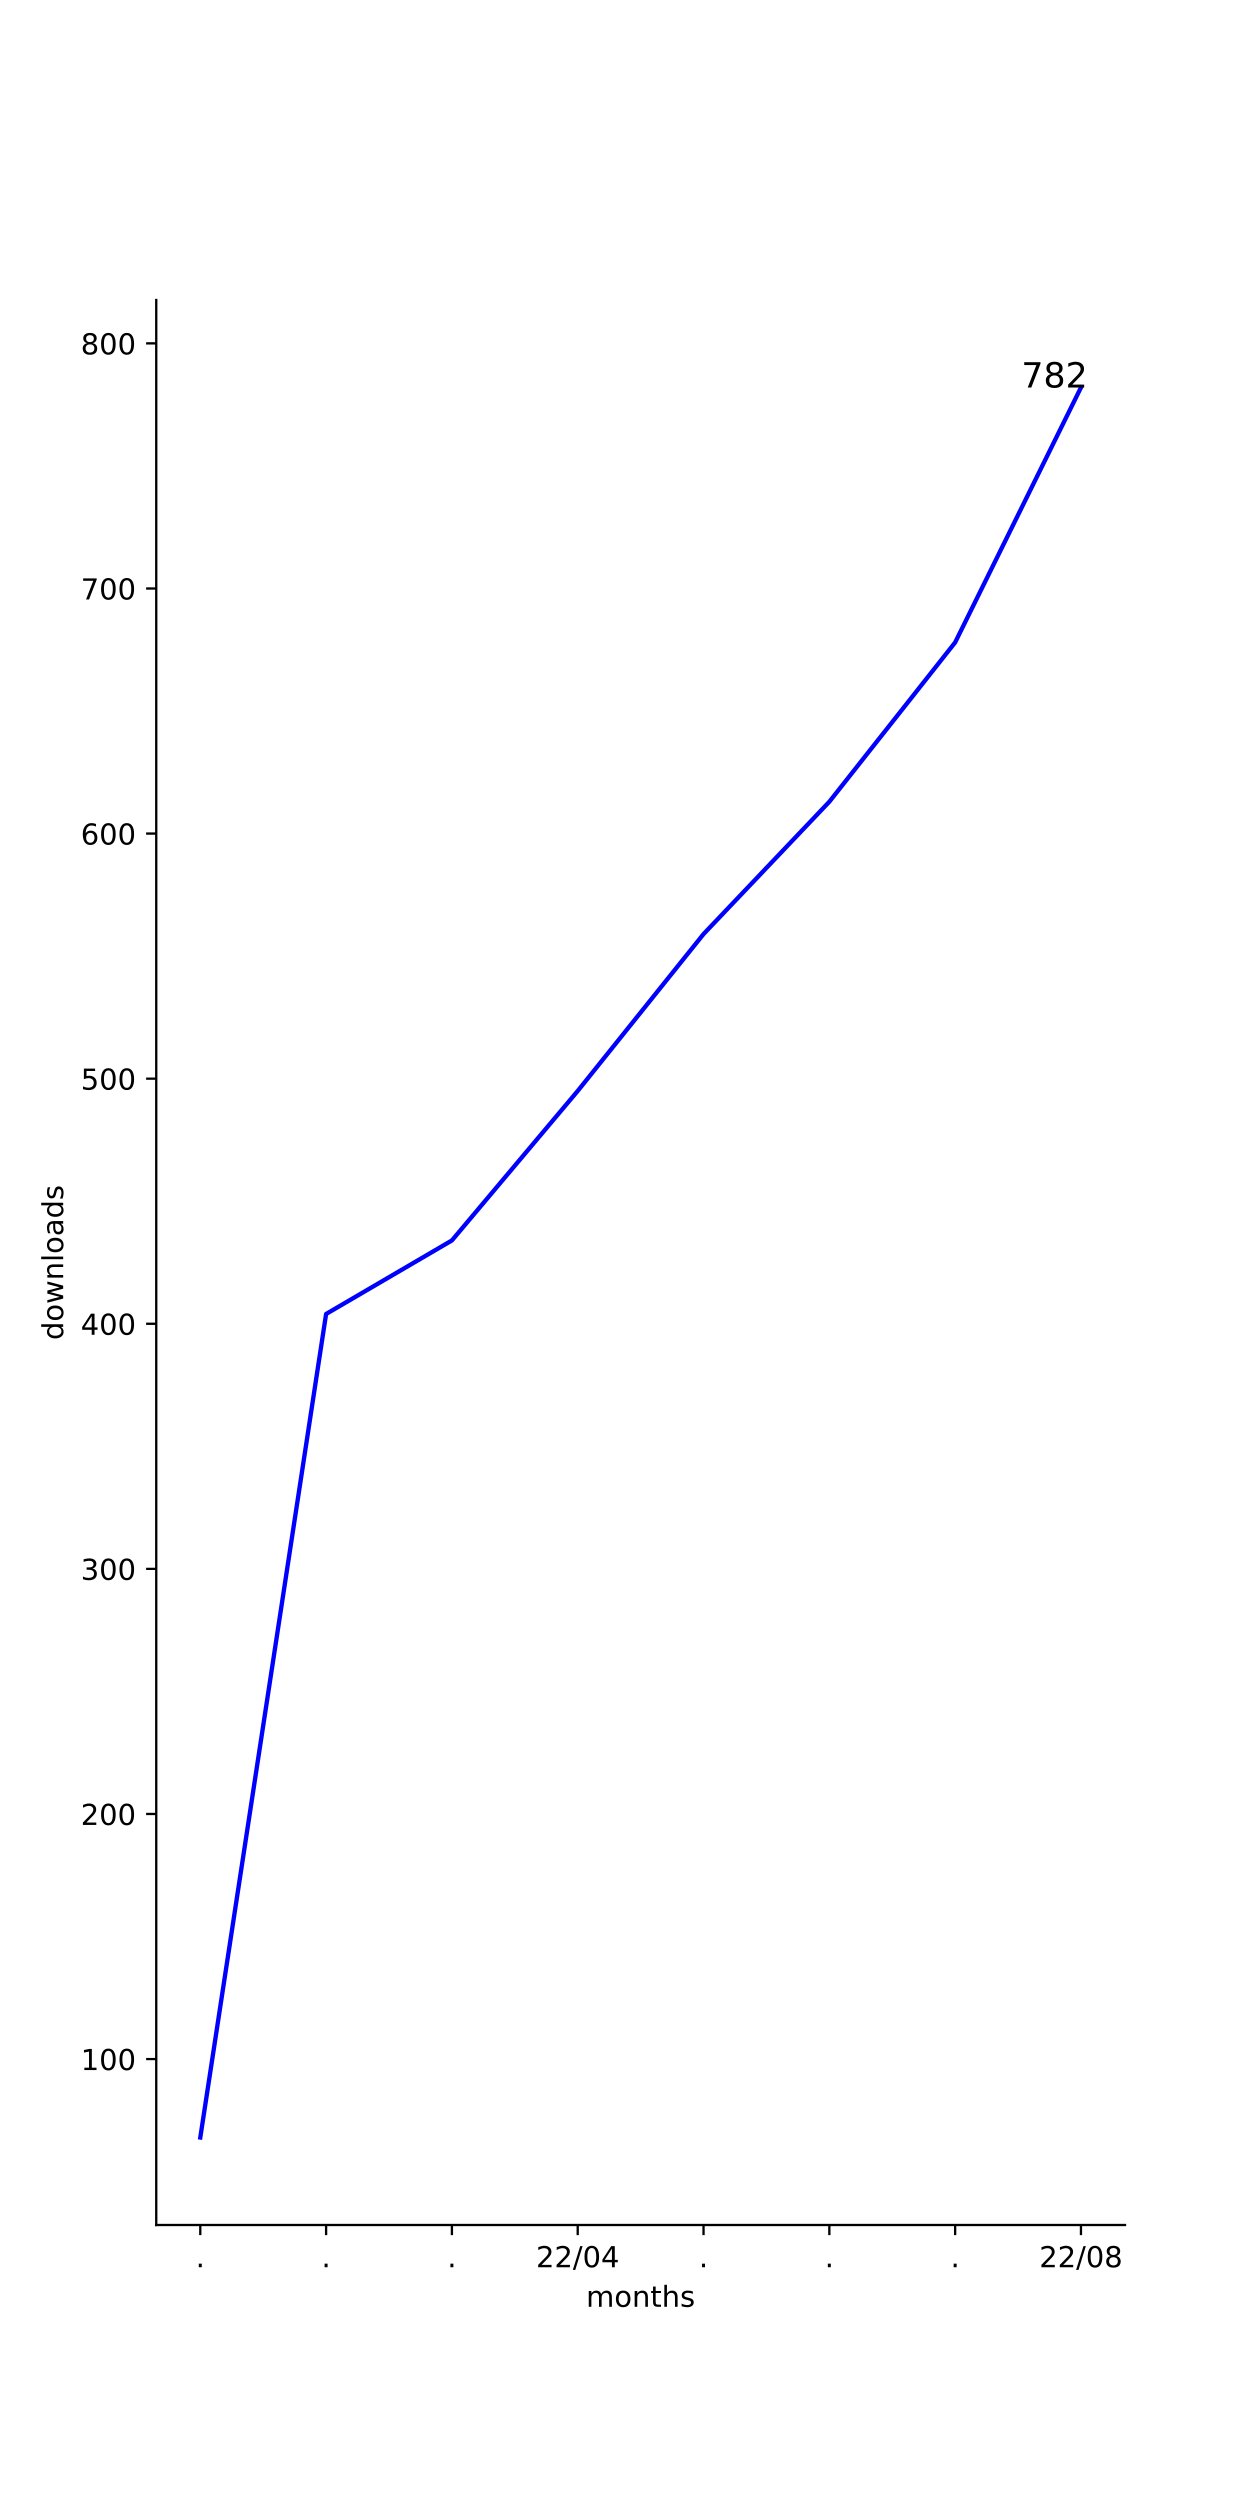
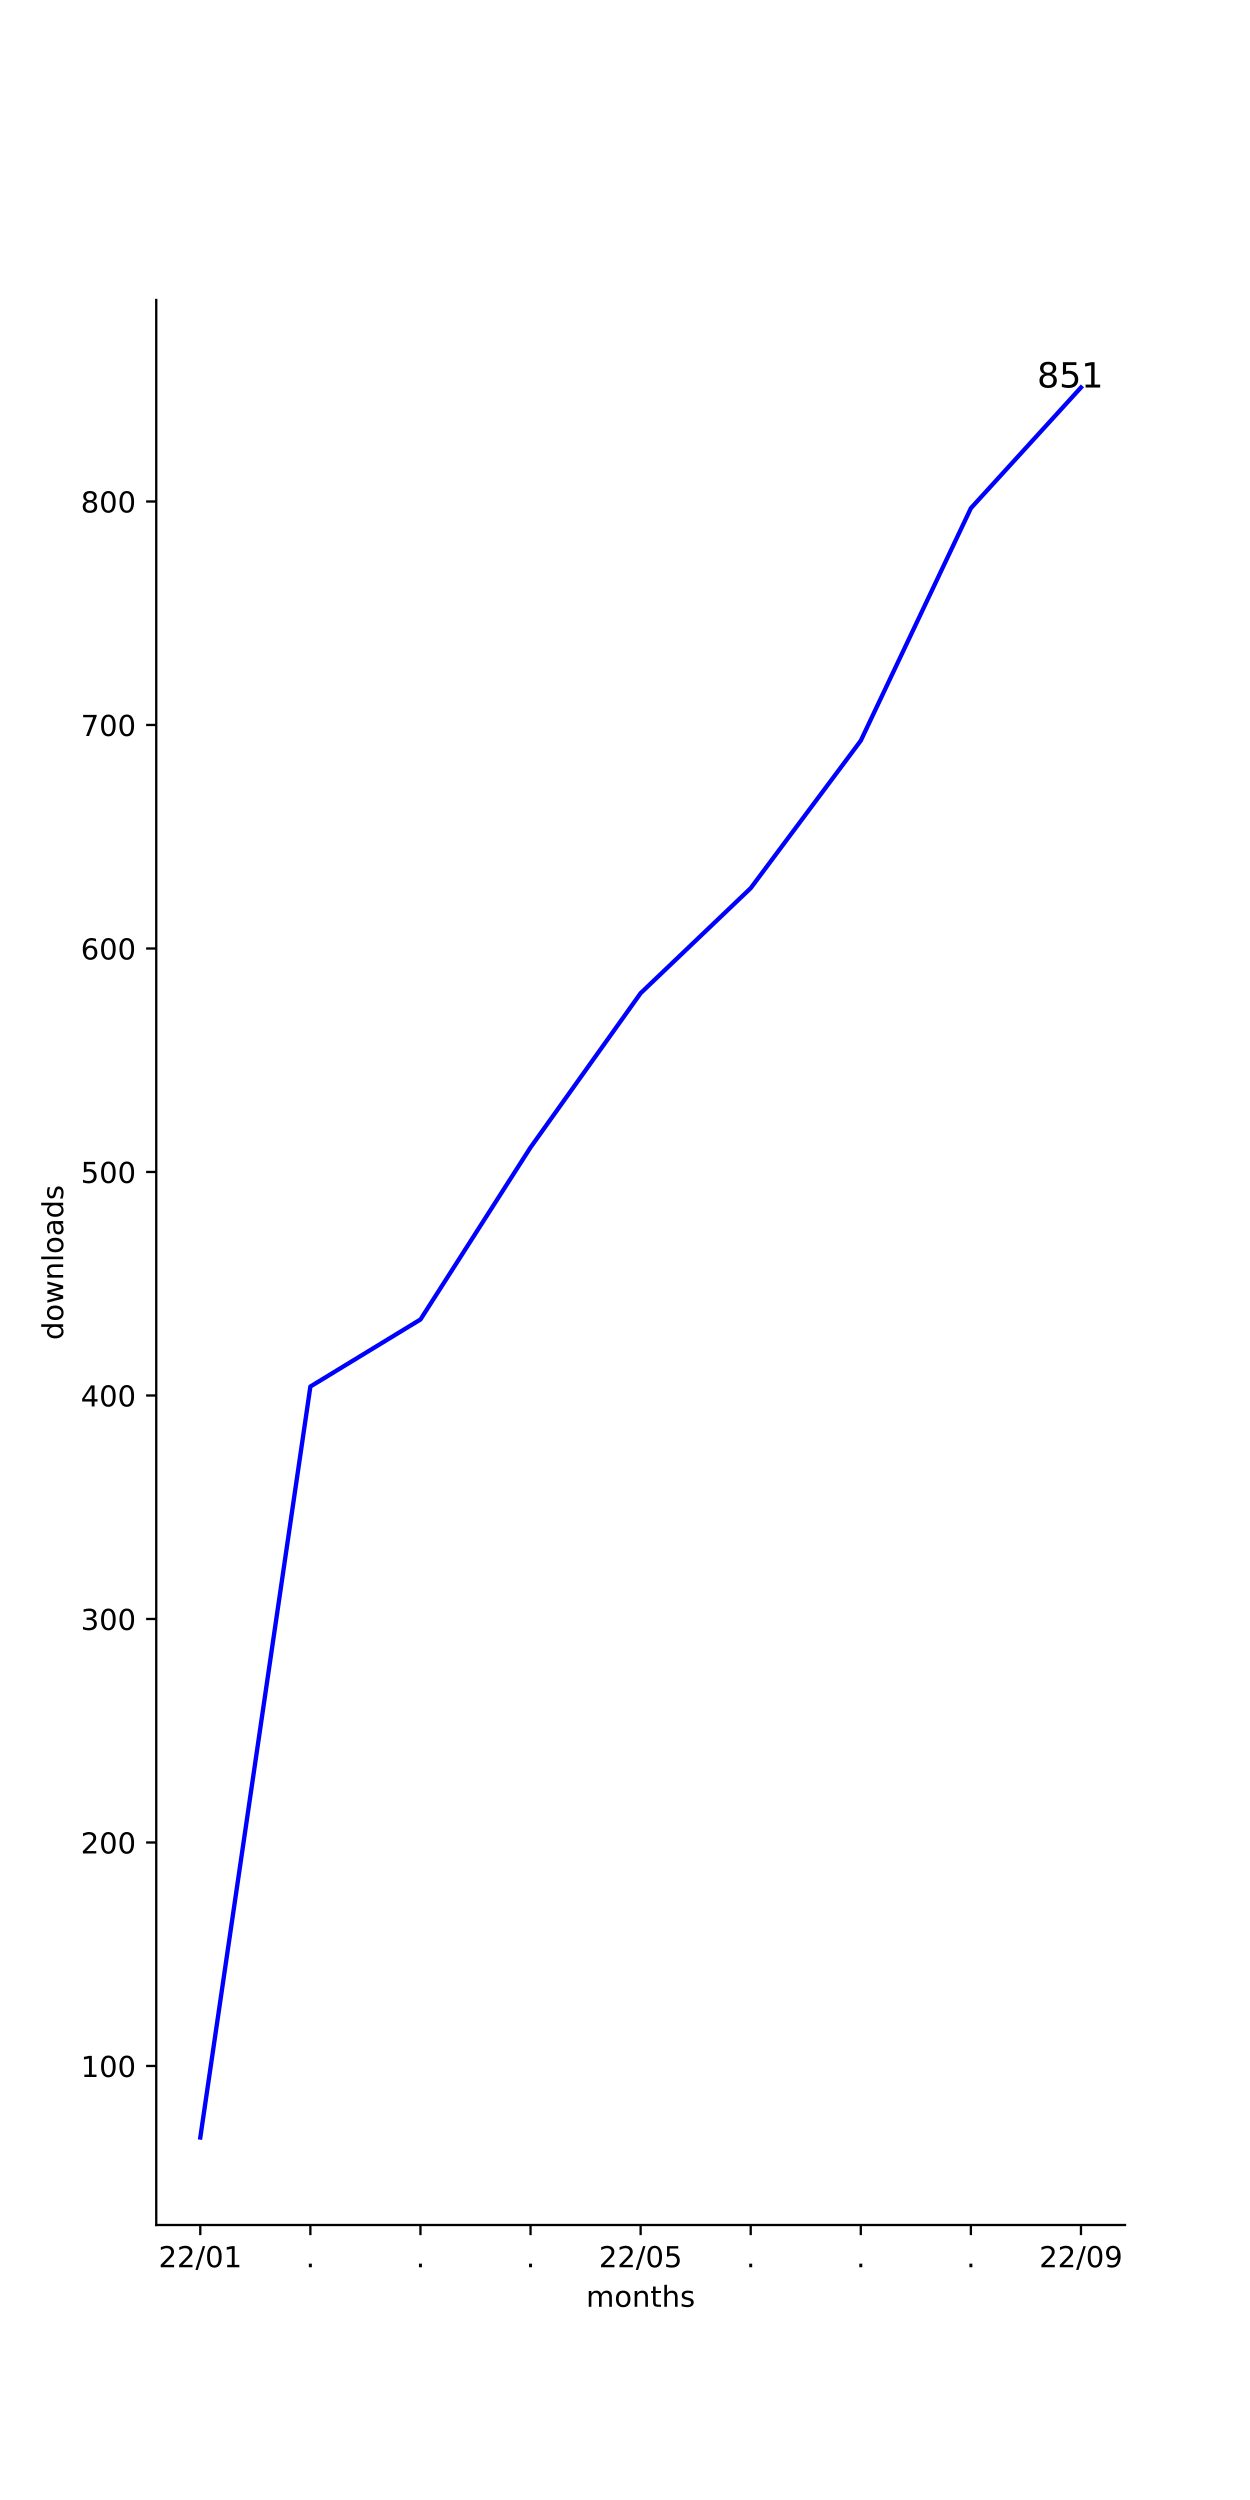
<svg xmlns="http://www.w3.org/2000/svg" xmlns:xlink="http://www.w3.org/1999/xlink" width="432pt" height="864pt" viewBox="0 0 432 864" version="1.1">
  <defs>
    <style type="text/css">*{stroke-linejoin: round; stroke-linecap: butt}</style>
  </defs>
  <g id="figure_1">
    <g id="patch_1">
      <path d="M 0 864  L 432 864  L 432 0  L 0 0  z " style="fill: #ffffff" />
    </g>
    <g id="axes_1">
      <g id="patch_2">
        <path d="M 54 768.96  L 388.8 768.96  L 388.8 103.68  L 54 103.68  z " style="fill: #ffffff" />
      </g>
      <g id="matplotlib.axis_1">
        <g id="xtick_1">
          <g id="line2d_1">
            <defs>
-               <path id="m7a38542360" d="M 0 0  L 0 3.5  " style="stroke: #000000; stroke-width: 0.8" />
+               <path id="m7a8c321db7" d="M 0 0  L 0 3.5  " style="stroke: #000000; stroke-width: 0.8" />
            </defs>
            <g>
-               <use xlink:href="#m7a38542360" x="69.218" y="768.96" style="stroke: #000000; stroke-width: 0.8" />
+               <use xlink:href="#m7a8c321db7" x="69.218" y="768.96" style="stroke: #000000; stroke-width: 0.8" />
            </g>
          </g>
          <g id="text_1">
-             <g transform="translate(67.62912 783.5584)scale(0.1 -0.1)">
-               <defs>
-                 <path id="DejaVuSans-2e" d="M 684 794  L 1344 794  L 1344 0  L 684 0  L 684 794  z " transform="scale(0.015625)" />
-               </defs>
-               <use xlink:href="#DejaVuSans-2e" />
-             </g>
-           </g>
-         </g>
-         <g id="xtick_2">
-           <g id="line2d_2">
-             <g>
-               <use xlink:href="#m7a38542360" x="112.699" y="768.96" style="stroke: #000000; stroke-width: 0.8" />
-             </g>
-           </g>
-           <g id="text_2">
-             <g transform="translate(111.1096 783.5584)scale(0.1 -0.1)">
-               <use xlink:href="#DejaVuSans-2e" />
-             </g>
-           </g>
-         </g>
-         <g id="xtick_3">
-           <g id="line2d_3">
-             <g>
-               <use xlink:href="#m7a38542360" x="156.179" y="768.96" style="stroke: #000000; stroke-width: 0.8" />
-             </g>
-           </g>
-           <g id="text_3">
-             <g transform="translate(154.5902 783.5584)scale(0.1 -0.1)">
-               <use xlink:href="#DejaVuSans-2e" />
-             </g>
-           </g>
-         </g>
-         <g id="xtick_4">
-           <g id="line2d_4">
-             <g>
-               <use xlink:href="#m7a38542360" x="199.66" y="768.96" style="stroke: #000000; stroke-width: 0.8" />
-             </g>
-           </g>
-           <g id="text_4">
-             <g transform="translate(185.2504 783.5584)scale(0.1 -0.1)">
+             <g transform="translate(54.80881 783.5584)scale(0.1 -0.1)">
              <defs>
                <path id="DejaVuSans-32" d="M 1228 531  L 3431 531  L 3431 0  L 469 0  L 469 531  Q 828 903 1448 1529  Q 2069 2156 2228 2338  Q 2531 2678 2651 2914  Q 2772 3150 2772 3378  Q 2772 3750 2511 3984  Q 2250 4219 1831 4219  Q 1534 4219 1204 4116  Q 875 4013 500 3803  L 500 4441  Q 881 4594 1212 4672  Q 1544 4750 1819 4750  Q 2544 4750 2975 4387  Q 3406 4025 3406 3419  Q 3406 3131 3298 2873  Q 3191 2616 2906 2266  Q 2828 2175 2409 1742  Q 1991 1309 1228 531  z " transform="scale(0.015625)" />
                <path id="DejaVuSans-2f" d="M 1625 4666  L 2156 4666  L 531 -594  L 0 -594  L 1625 4666  z " transform="scale(0.015625)" />
                <path id="DejaVuSans-30" d="M 2034 4250  Q 1547 4250 1301 3770  Q 1056 3291 1056 2328  Q 1056 1369 1301 889  Q 1547 409 2034 409  Q 2525 409 2770 889  Q 3016 1369 3016 2328  Q 3016 3291 2770 3770  Q 2525 4250 2034 4250  z M 2034 4750  Q 2819 4750 3233 4129  Q 3647 3509 3647 2328  Q 3647 1150 3233 529  Q 2819 -91 2034 -91  Q 1250 -91 836 529  Q 422 1150 422 2328  Q 422 3509 836 4129  Q 1250 4750 2034 4750  z " transform="scale(0.015625)" />
-                 <path id="DejaVuSans-34" d="M 2419 4116  L 825 1625  L 2419 1625  L 2419 4116  z M 2253 4666  L 3047 4666  L 3047 1625  L 3713 1625  L 3713 1100  L 3047 1100  L 3047 0  L 2419 0  L 2419 1100  L 313 1100  L 313 1709  L 2253 4666  z " transform="scale(0.015625)" />
+                 <path id="DejaVuSans-31" d="M 794 531  L 1825 531  L 1825 4091  L 703 3866  L 703 4441  L 1819 4666  L 2450 4666  L 2450 531  L 3481 531  L 3481 0  L 794 0  L 794 531  z " transform="scale(0.015625)" />
              </defs>
              <use xlink:href="#DejaVuSans-32" />
              <use xlink:href="#DejaVuSans-32" x="63.623" />
              <use xlink:href="#DejaVuSans-2f" x="127.246" />
              <use xlink:href="#DejaVuSans-30" x="160.938" />
-               <use xlink:href="#DejaVuSans-34" x="224.561" />
+               <use xlink:href="#DejaVuSans-31" x="224.561" />
+             </g>
+           </g>
+         </g>
+         <g id="xtick_2">
+           <g id="line2d_2">
+             <g>
+               <use xlink:href="#m7a8c321db7" x="107.264" y="768.96" style="stroke: #000000; stroke-width: 0.8" />
+             </g>
+           </g>
+           <g id="text_2">
+             <g transform="translate(105.6746 783.5584)scale(0.1 -0.1)">
+               <defs>
+                 <path id="DejaVuSans-2e" d="M 684 794  L 1344 794  L 1344 0  L 684 0  L 684 794  z " transform="scale(0.015625)" />
+               </defs>
+               <use xlink:href="#DejaVuSans-2e" />
+             </g>
+           </g>
+         </g>
+         <g id="xtick_3">
+           <g id="line2d_3">
+             <g>
+               <use xlink:href="#m7a8c321db7" x="145.309" y="768.96" style="stroke: #000000; stroke-width: 0.8" />
+             </g>
+           </g>
+           <g id="text_3">
+             <g transform="translate(143.72 783.5584)scale(0.1 -0.1)">
+               <use xlink:href="#DejaVuSans-2e" />
+             </g>
+           </g>
+         </g>
+         <g id="xtick_4">
+           <g id="line2d_4">
+             <g>
+               <use xlink:href="#m7a8c321db7" x="183.355" y="768.96" style="stroke: #000000; stroke-width: 0.8" />
+             </g>
+           </g>
+           <g id="text_4">
+             <g transform="translate(181.7655 783.5584)scale(0.1 -0.1)">
+               <use xlink:href="#DejaVuSans-2e" />
            </g>
          </g>
        </g>
        <g id="xtick_5">
          <g id="line2d_5">
            <g>
-               <use xlink:href="#m7a38542360" x="243.14" y="768.96" style="stroke: #000000; stroke-width: 0.8" />
+               <use xlink:href="#m7a8c321db7" x="221.4" y="768.96" style="stroke: #000000; stroke-width: 0.8" />
            </g>
          </g>
          <g id="text_5">
-             <g transform="translate(241.5512 783.5584)scale(0.1 -0.1)">
-               <use xlink:href="#DejaVuSans-2e" />
-             </g>
-           </g>
-         </g>
-         <g id="xtick_6">
-           <g id="line2d_6">
-             <g>
-               <use xlink:href="#m7a38542360" x="286.621" y="768.96" style="stroke: #000000; stroke-width: 0.8" />
-             </g>
-           </g>
-           <g id="text_6">
-             <g transform="translate(285.0317 783.5584)scale(0.1 -0.1)">
-               <use xlink:href="#DejaVuSans-2e" />
-             </g>
-           </g>
-         </g>
-         <g id="xtick_7">
-           <g id="line2d_7">
-             <g>
-               <use xlink:href="#m7a38542360" x="330.101" y="768.96" style="stroke: #000000; stroke-width: 0.8" />
-             </g>
-           </g>
-           <g id="text_7">
-             <g transform="translate(328.5122 783.5584)scale(0.1 -0.1)">
-               <use xlink:href="#DejaVuSans-2e" />
-             </g>
-           </g>
-         </g>
-         <g id="xtick_8">
-           <g id="line2d_8">
-             <g>
-               <use xlink:href="#m7a38542360" x="373.582" y="768.96" style="stroke: #000000; stroke-width: 0.8" />
-             </g>
-           </g>
-           <g id="text_8">
-             <g transform="translate(359.1724 783.5584)scale(0.1 -0.1)">
-               <defs>
-                 <path id="DejaVuSans-38" d="M 2034 2216  Q 1584 2216 1326 1975  Q 1069 1734 1069 1313  Q 1069 891 1326 650  Q 1584 409 2034 409  Q 2484 409 2743 651  Q 3003 894 3003 1313  Q 3003 1734 2745 1975  Q 2488 2216 2034 2216  z M 1403 2484  Q 997 2584 770 2862  Q 544 3141 544 3541  Q 544 4100 942 4425  Q 1341 4750 2034 4750  Q 2731 4750 3128 4425  Q 3525 4100 3525 3541  Q 3525 3141 3298 2862  Q 3072 2584 2669 2484  Q 3125 2378 3379 2068  Q 3634 1759 3634 1313  Q 3634 634 3220 271  Q 2806 -91 2034 -91  Q 1263 -91 848 271  Q 434 634 434 1313  Q 434 1759 690 2068  Q 947 2378 1403 2484  z M 1172 3481  Q 1172 3119 1398 2916  Q 1625 2713 2034 2713  Q 2441 2713 2670 2916  Q 2900 3119 2900 3481  Q 2900 3844 2670 4047  Q 2441 4250 2034 4250  Q 1625 4250 1398 4047  Q 1172 3844 1172 3481  z " transform="scale(0.015625)" />
+             <g transform="translate(206.9906 783.5584)scale(0.1 -0.1)">
+               <defs>
+                 <path id="DejaVuSans-35" d="M 691 4666  L 3169 4666  L 3169 4134  L 1269 4134  L 1269 2991  Q 1406 3038 1543 3061  Q 1681 3084 1819 3084  Q 2600 3084 3056 2656  Q 3513 2228 3513 1497  Q 3513 744 3044 326  Q 2575 -91 1722 -91  Q 1428 -91 1123 -41  Q 819 9 494 109  L 494 744  Q 775 591 1075 516  Q 1375 441 1709 441  Q 2250 441 2565 725  Q 2881 1009 2881 1497  Q 2881 1984 2565 2268  Q 2250 2553 1709 2553  Q 1456 2553 1204 2497  Q 953 2441 691 2322  L 691 4666  z " transform="scale(0.015625)" />
              </defs>
              <use xlink:href="#DejaVuSans-32" />
              <use xlink:href="#DejaVuSans-32" x="63.623" />
              <use xlink:href="#DejaVuSans-2f" x="127.246" />
              <use xlink:href="#DejaVuSans-30" x="160.938" />
-               <use xlink:href="#DejaVuSans-38" x="224.561" />
-             </g>
-           </g>
-         </g>
-         <g id="text_9">
+               <use xlink:href="#DejaVuSans-35" x="224.561" />
+             </g>
+           </g>
+         </g>
+         <g id="xtick_6">
+           <g id="line2d_6">
+             <g>
+               <use xlink:href="#m7a8c321db7" x="259.445" y="768.96" style="stroke: #000000; stroke-width: 0.8" />
+             </g>
+           </g>
+           <g id="text_6">
+             <g transform="translate(257.8564 783.5584)scale(0.1 -0.1)">
+               <use xlink:href="#DejaVuSans-2e" />
+             </g>
+           </g>
+         </g>
+         <g id="xtick_7">
+           <g id="line2d_7">
+             <g>
+               <use xlink:href="#m7a8c321db7" x="297.491" y="768.96" style="stroke: #000000; stroke-width: 0.8" />
+             </g>
+           </g>
+           <g id="text_7">
+             <g transform="translate(295.9018 783.5584)scale(0.1 -0.1)">
+               <use xlink:href="#DejaVuSans-2e" />
+             </g>
+           </g>
+         </g>
+         <g id="xtick_8">
+           <g id="line2d_8">
+             <g>
+               <use xlink:href="#m7a8c321db7" x="335.536" y="768.96" style="stroke: #000000; stroke-width: 0.8" />
+             </g>
+           </g>
+           <g id="text_8">
+             <g transform="translate(333.9473 783.5584)scale(0.1 -0.1)">
+               <use xlink:href="#DejaVuSans-2e" />
+             </g>
+           </g>
+         </g>
+         <g id="xtick_9">
+           <g id="line2d_9">
+             <g>
+               <use xlink:href="#m7a8c321db7" x="373.582" y="768.96" style="stroke: #000000; stroke-width: 0.8" />
+             </g>
+           </g>
+           <g id="text_9">
+             <g transform="translate(359.1724 783.5584)scale(0.1 -0.1)">
+               <defs>
+                 <path id="DejaVuSans-39" d="M 703 97  L 703 672  Q 941 559 1184 500  Q 1428 441 1663 441  Q 2288 441 2617 861  Q 2947 1281 2994 2138  Q 2813 1869 2534 1725  Q 2256 1581 1919 1581  Q 1219 1581 811 2004  Q 403 2428 403 3163  Q 403 3881 828 4315  Q 1253 4750 1959 4750  Q 2769 4750 3195 4129  Q 3622 3509 3622 2328  Q 3622 1225 3098 567  Q 2575 -91 1691 -91  Q 1453 -91 1209 -44  Q 966 3 703 97  z M 1959 2075  Q 2384 2075 2632 2365  Q 2881 2656 2881 3163  Q 2881 3666 2632 3958  Q 2384 4250 1959 4250  Q 1534 4250 1286 3958  Q 1038 3666 1038 3163  Q 1038 2656 1286 2365  Q 1534 2075 1959 2075  z " transform="scale(0.015625)" />
+               </defs>
+               <use xlink:href="#DejaVuSans-32" />
+               <use xlink:href="#DejaVuSans-32" x="63.623" />
+               <use xlink:href="#DejaVuSans-2f" x="127.246" />
+               <use xlink:href="#DejaVuSans-30" x="160.938" />
+               <use xlink:href="#DejaVuSans-39" x="224.561" />
+             </g>
+           </g>
+         </g>
+         <g id="text_10">
          <g transform="translate(202.568 797.2366)scale(0.1 -0.1)">
            <defs>
              <path id="DejaVuSans-6d" d="M 3328 2828  Q 3544 3216 3844 3400  Q 4144 3584 4550 3584  Q 5097 3584 5394 3201  Q 5691 2819 5691 2113  L 5691 0  L 5113 0  L 5113 2094  Q 5113 2597 4934 2840  Q 4756 3084 4391 3084  Q 3944 3084 3684 2787  Q 3425 2491 3425 1978  L 3425 0  L 2847 0  L 2847 2094  Q 2847 2600 2669 2842  Q 2491 3084 2119 3084  Q 1678 3084 1418 2786  Q 1159 2488 1159 1978  L 1159 0  L 581 0  L 581 3500  L 1159 3500  L 1159 2956  Q 1356 3278 1631 3431  Q 1906 3584 2284 3584  Q 2666 3584 2933 3390  Q 3200 3197 3328 2828  z " transform="scale(0.015625)" />
              <path id="DejaVuSans-6f" d="M 1959 3097  Q 1497 3097 1228 2736  Q 959 2375 959 1747  Q 959 1119 1226 758  Q 1494 397 1959 397  Q 2419 397 2687 759  Q 2956 1122 2956 1747  Q 2956 2369 2687 2733  Q 2419 3097 1959 3097  z M 1959 3584  Q 2709 3584 3137 3096  Q 3566 2609 3566 1747  Q 3566 888 3137 398  Q 2709 -91 1959 -91  Q 1206 -91 779 398  Q 353 888 353 1747  Q 353 2609 779 3096  Q 1206 3584 1959 3584  z " transform="scale(0.015625)" />
              <path id="DejaVuSans-6e" d="M 3513 2113  L 3513 0  L 2938 0  L 2938 2094  Q 2938 2591 2744 2837  Q 2550 3084 2163 3084  Q 1697 3084 1428 2787  Q 1159 2491 1159 1978  L 1159 0  L 581 0  L 581 3500  L 1159 3500  L 1159 2956  Q 1366 3272 1645 3428  Q 1925 3584 2291 3584  Q 2894 3584 3203 3211  Q 3513 2838 3513 2113  z " transform="scale(0.015625)" />
              <path id="DejaVuSans-74" d="M 1172 4494  L 1172 3500  L 2356 3500  L 2356 3053  L 1172 3053  L 1172 1153  Q 1172 725 1289 603  Q 1406 481 1766 481  L 2356 481  L 2356 0  L 1766 0  Q 1100 0 847 248  Q 594 497 594 1153  L 594 3053  L 172 3053  L 172 3500  L 594 3500  L 594 4494  L 1172 4494  z " transform="scale(0.015625)" />
              <path id="DejaVuSans-68" d="M 3513 2113  L 3513 0  L 2938 0  L 2938 2094  Q 2938 2591 2744 2837  Q 2550 3084 2163 3084  Q 1697 3084 1428 2787  Q 1159 2491 1159 1978  L 1159 0  L 581 0  L 581 4863  L 1159 4863  L 1159 2956  Q 1366 3272 1645 3428  Q 1925 3584 2291 3584  Q 2894 3584 3203 3211  Q 3513 2838 3513 2113  z " transform="scale(0.015625)" />
              <path id="DejaVuSans-73" d="M 2834 3397  L 2834 2853  Q 2591 2978 2328 3040  Q 2066 3103 1784 3103  Q 1356 3103 1142 2972  Q 928 2841 928 2578  Q 928 2378 1081 2264  Q 1234 2150 1697 2047  L 1894 2003  Q 2506 1872 2764 1633  Q 3022 1394 3022 966  Q 3022 478 2636 193  Q 2250 -91 1575 -91  Q 1294 -91 989 -36  Q 684 19 347 128  L 347 722  Q 666 556 975 473  Q 1284 391 1588 391  Q 1994 391 2212 530  Q 2431 669 2431 922  Q 2431 1156 2273 1281  Q 2116 1406 1581 1522  L 1381 1569  Q 847 1681 609 1914  Q 372 2147 372 2553  Q 372 3047 722 3315  Q 1072 3584 1716 3584  Q 2034 3584 2315 3537  Q 2597 3491 2834 3397  z " transform="scale(0.015625)" />
            </defs>
            <use xlink:href="#DejaVuSans-6d" />
            <use xlink:href="#DejaVuSans-6f" x="97.412" />
            <use xlink:href="#DejaVuSans-6e" x="158.594" />
            <use xlink:href="#DejaVuSans-74" x="221.973" />
            <use xlink:href="#DejaVuSans-68" x="261.182" />
            <use xlink:href="#DejaVuSans-73" x="324.561" />
          </g>
        </g>
      </g>
      <g id="matplotlib.axis_2">
        <g id="ytick_1">
-           <g id="line2d_9">
+           <g id="line2d_10">
            <defs>
-               <path id="mf063eb58e0" d="M 0 0  L -3.5 0  " style="stroke: #000000; stroke-width: 0.8" />
+               <path id="mf84183af88" d="M 0 0  L -3.5 0  " style="stroke: #000000; stroke-width: 0.8" />
            </defs>
            <g>
-               <use xlink:href="#mf063eb58e0" x="54" y="711.614" style="stroke: #000000; stroke-width: 0.8" />
-             </g>
-           </g>
-           <g id="text_10">
-             <g transform="translate(27.9125 715.4133)scale(0.1 -0.1)">
-               <defs>
-                 <path id="DejaVuSans-31" d="M 794 531  L 1825 531  L 1825 4091  L 703 3866  L 703 4441  L 1819 4666  L 2450 4666  L 2450 531  L 3481 531  L 3481 0  L 794 0  L 794 531  z " transform="scale(0.015625)" />
-               </defs>
+               <use xlink:href="#mf84183af88" x="54" y="714.003" style="stroke: #000000; stroke-width: 0.8" />
+             </g>
+           </g>
+           <g id="text_11">
+             <g transform="translate(27.9125 717.802)scale(0.1 -0.1)">
              <use xlink:href="#DejaVuSans-31" />
              <use xlink:href="#DejaVuSans-30" x="63.623" />
              <use xlink:href="#DejaVuSans-30" x="127.246" />
            </g>
          </g>
        </g>
        <g id="ytick_2">
-           <g id="line2d_10">
-             <g>
-               <use xlink:href="#mf063eb58e0" x="54" y="626.908" style="stroke: #000000; stroke-width: 0.8" />
-             </g>
-           </g>
-           <g id="text_11">
-             <g transform="translate(27.9125 630.7075)scale(0.1 -0.1)">
+           <g id="line2d_11">
+             <g>
+               <use xlink:href="#mf84183af88" x="54" y="636.761" style="stroke: #000000; stroke-width: 0.8" />
+             </g>
+           </g>
+           <g id="text_12">
+             <g transform="translate(27.9125 640.5606)scale(0.1 -0.1)">
              <use xlink:href="#DejaVuSans-32" />
              <use xlink:href="#DejaVuSans-30" x="63.623" />
              <use xlink:href="#DejaVuSans-30" x="127.246" />
            </g>
          </g>
        </g>
        <g id="ytick_3">
-           <g id="line2d_11">
-             <g>
-               <use xlink:href="#mf063eb58e0" x="54" y="542.202" style="stroke: #000000; stroke-width: 0.8" />
-             </g>
-           </g>
-           <g id="text_12">
-             <g transform="translate(27.9125 546.0016)scale(0.1 -0.1)">
+           <g id="line2d_12">
+             <g>
+               <use xlink:href="#mf84183af88" x="54" y="559.52" style="stroke: #000000; stroke-width: 0.8" />
+             </g>
+           </g>
+           <g id="text_13">
+             <g transform="translate(27.9125 563.3192)scale(0.1 -0.1)">
              <defs>
                <path id="DejaVuSans-33" d="M 2597 2516  Q 3050 2419 3304 2112  Q 3559 1806 3559 1356  Q 3559 666 3084 287  Q 2609 -91 1734 -91  Q 1441 -91 1130 -33  Q 819 25 488 141  L 488 750  Q 750 597 1062 519  Q 1375 441 1716 441  Q 2309 441 2620 675  Q 2931 909 2931 1356  Q 2931 1769 2642 2001  Q 2353 2234 1838 2234  L 1294 2234  L 1294 2753  L 1863 2753  Q 2328 2753 2575 2939  Q 2822 3125 2822 3475  Q 2822 3834 2567 4026  Q 2313 4219 1838 4219  Q 1578 4219 1281 4162  Q 984 4106 628 3988  L 628 4550  Q 988 4650 1302 4700  Q 1616 4750 1894 4750  Q 2613 4750 3031 4423  Q 3450 4097 3450 3541  Q 3450 3153 3228 2886  Q 3006 2619 2597 2516  z " transform="scale(0.015625)" />
              </defs>
              <use xlink:href="#DejaVuSans-33" />
              <use xlink:href="#DejaVuSans-30" x="63.623" />
              <use xlink:href="#DejaVuSans-30" x="127.246" />
            </g>
          </g>
        </g>
        <g id="ytick_4">
-           <g id="line2d_12">
-             <g>
-               <use xlink:href="#mf063eb58e0" x="54" y="457.496" style="stroke: #000000; stroke-width: 0.8" />
-             </g>
-           </g>
-           <g id="text_13">
-             <g transform="translate(27.9125 461.2957)scale(0.1 -0.1)">
+           <g id="line2d_13">
+             <g>
+               <use xlink:href="#mf84183af88" x="54" y="482.279" style="stroke: #000000; stroke-width: 0.8" />
+             </g>
+           </g>
+           <g id="text_14">
+             <g transform="translate(27.9125 486.0778)scale(0.1 -0.1)">
+               <defs>
+                 <path id="DejaVuSans-34" d="M 2419 4116  L 825 1625  L 2419 1625  L 2419 4116  z M 2253 4666  L 3047 4666  L 3047 1625  L 3713 1625  L 3713 1100  L 3047 1100  L 3047 0  L 2419 0  L 2419 1100  L 313 1100  L 313 1709  L 2253 4666  z " transform="scale(0.015625)" />
+               </defs>
              <use xlink:href="#DejaVuSans-34" />
              <use xlink:href="#DejaVuSans-30" x="63.623" />
              <use xlink:href="#DejaVuSans-30" x="127.246" />
            </g>
          </g>
        </g>
        <g id="ytick_5">
-           <g id="line2d_13">
-             <g>
-               <use xlink:href="#mf063eb58e0" x="54" y="372.791" style="stroke: #000000; stroke-width: 0.8" />
-             </g>
-           </g>
-           <g id="text_14">
-             <g transform="translate(27.9125 376.5898)scale(0.1 -0.1)">
-               <defs>
-                 <path id="DejaVuSans-35" d="M 691 4666  L 3169 4666  L 3169 4134  L 1269 4134  L 1269 2991  Q 1406 3038 1543 3061  Q 1681 3084 1819 3084  Q 2600 3084 3056 2656  Q 3513 2228 3513 1497  Q 3513 744 3044 326  Q 2575 -91 1722 -91  Q 1428 -91 1123 -41  Q 819 9 494 109  L 494 744  Q 775 591 1075 516  Q 1375 441 1709 441  Q 2250 441 2565 725  Q 2881 1009 2881 1497  Q 2881 1984 2565 2268  Q 2250 2553 1709 2553  Q 1456 2553 1204 2497  Q 953 2441 691 2322  L 691 4666  z " transform="scale(0.015625)" />
-               </defs>
+           <g id="line2d_14">
+             <g>
+               <use xlink:href="#mf84183af88" x="54" y="405.037" style="stroke: #000000; stroke-width: 0.8" />
+             </g>
+           </g>
+           <g id="text_15">
+             <g transform="translate(27.9125 408.8365)scale(0.1 -0.1)">
              <use xlink:href="#DejaVuSans-35" />
              <use xlink:href="#DejaVuSans-30" x="63.623" />
              <use xlink:href="#DejaVuSans-30" x="127.246" />
            </g>
          </g>
        </g>
        <g id="ytick_6">
-           <g id="line2d_14">
-             <g>
-               <use xlink:href="#mf063eb58e0" x="54" y="288.085" style="stroke: #000000; stroke-width: 0.8" />
-             </g>
-           </g>
-           <g id="text_15">
-             <g transform="translate(27.9125 291.8839)scale(0.1 -0.1)">
+           <g id="line2d_15">
+             <g>
+               <use xlink:href="#mf84183af88" x="54" y="327.796" style="stroke: #000000; stroke-width: 0.8" />
+             </g>
+           </g>
+           <g id="text_16">
+             <g transform="translate(27.9125 331.5951)scale(0.1 -0.1)">
              <defs>
                <path id="DejaVuSans-36" d="M 2113 2584  Q 1688 2584 1439 2293  Q 1191 2003 1191 1497  Q 1191 994 1439 701  Q 1688 409 2113 409  Q 2538 409 2786 701  Q 3034 994 3034 1497  Q 3034 2003 2786 2293  Q 2538 2584 2113 2584  z M 3366 4563  L 3366 3988  Q 3128 4100 2886 4159  Q 2644 4219 2406 4219  Q 1781 4219 1451 3797  Q 1122 3375 1075 2522  Q 1259 2794 1537 2939  Q 1816 3084 2150 3084  Q 2853 3084 3261 2657  Q 3669 2231 3669 1497  Q 3669 778 3244 343  Q 2819 -91 2113 -91  Q 1303 -91 875 529  Q 447 1150 447 2328  Q 447 3434 972 4092  Q 1497 4750 2381 4750  Q 2619 4750 2861 4703  Q 3103 4656 3366 4563  z " transform="scale(0.015625)" />
              </defs>
              <use xlink:href="#DejaVuSans-36" />
              <use xlink:href="#DejaVuSans-30" x="63.623" />
              <use xlink:href="#DejaVuSans-30" x="127.246" />
            </g>
          </g>
        </g>
        <g id="ytick_7">
-           <g id="line2d_15">
-             <g>
-               <use xlink:href="#mf063eb58e0" x="54" y="203.379" style="stroke: #000000; stroke-width: 0.8" />
-             </g>
-           </g>
-           <g id="text_16">
-             <g transform="translate(27.9125 207.178)scale(0.1 -0.1)">
+           <g id="line2d_16">
+             <g>
+               <use xlink:href="#mf84183af88" x="54" y="250.554" style="stroke: #000000; stroke-width: 0.8" />
+             </g>
+           </g>
+           <g id="text_17">
+             <g transform="translate(27.9125 254.3537)scale(0.1 -0.1)">
              <defs>
                <path id="DejaVuSans-37" d="M 525 4666  L 3525 4666  L 3525 4397  L 1831 0  L 1172 0  L 2766 4134  L 525 4134  L 525 4666  z " transform="scale(0.015625)" />
              </defs>
              <use xlink:href="#DejaVuSans-37" />
              <use xlink:href="#DejaVuSans-30" x="63.623" />
              <use xlink:href="#DejaVuSans-30" x="127.246" />
            </g>
          </g>
        </g>
        <g id="ytick_8">
-           <g id="line2d_16">
-             <g>
-               <use xlink:href="#mf063eb58e0" x="54" y="118.673" style="stroke: #000000; stroke-width: 0.8" />
-             </g>
-           </g>
-           <g id="text_17">
-             <g transform="translate(27.9125 122.4722)scale(0.1 -0.1)">
+           <g id="line2d_17">
+             <g>
+               <use xlink:href="#mf84183af88" x="54" y="173.313" style="stroke: #000000; stroke-width: 0.8" />
+             </g>
+           </g>
+           <g id="text_18">
+             <g transform="translate(27.9125 177.1123)scale(0.1 -0.1)">
+               <defs>
+                 <path id="DejaVuSans-38" d="M 2034 2216  Q 1584 2216 1326 1975  Q 1069 1734 1069 1313  Q 1069 891 1326 650  Q 1584 409 2034 409  Q 2484 409 2743 651  Q 3003 894 3003 1313  Q 3003 1734 2745 1975  Q 2488 2216 2034 2216  z M 1403 2484  Q 997 2584 770 2862  Q 544 3141 544 3541  Q 544 4100 942 4425  Q 1341 4750 2034 4750  Q 2731 4750 3128 4425  Q 3525 4100 3525 3541  Q 3525 3141 3298 2862  Q 3072 2584 2669 2484  Q 3125 2378 3379 2068  Q 3634 1759 3634 1313  Q 3634 634 3220 271  Q 2806 -91 2034 -91  Q 1263 -91 848 271  Q 434 634 434 1313  Q 434 1759 690 2068  Q 947 2378 1403 2484  z M 1172 3481  Q 1172 3119 1398 2916  Q 1625 2713 2034 2713  Q 2441 2713 2670 2916  Q 2900 3119 2900 3481  Q 2900 3844 2670 4047  Q 2441 4250 2034 4250  Q 1625 4250 1398 4047  Q 1172 3844 1172 3481  z " transform="scale(0.015625)" />
+               </defs>
              <use xlink:href="#DejaVuSans-38" />
              <use xlink:href="#DejaVuSans-30" x="63.623" />
              <use xlink:href="#DejaVuSans-30" x="127.246" />
            </g>
          </g>
        </g>
-         <g id="text_18">
+         <g id="text_19">
          <g transform="translate(21.83281 463.1028)rotate(-90)scale(0.1 -0.1)">
            <defs>
              <path id="DejaVuSans-64" d="M 2906 2969  L 2906 4863  L 3481 4863  L 3481 0  L 2906 0  L 2906 525  Q 2725 213 2448 61  Q 2172 -91 1784 -91  Q 1150 -91 751 415  Q 353 922 353 1747  Q 353 2572 751 3078  Q 1150 3584 1784 3584  Q 2172 3584 2448 3432  Q 2725 3281 2906 2969  z M 947 1747  Q 947 1113 1208 752  Q 1469 391 1925 391  Q 2381 391 2643 752  Q 2906 1113 2906 1747  Q 2906 2381 2643 2742  Q 2381 3103 1925 3103  Q 1469 3103 1208 2742  Q 947 2381 947 1747  z " transform="scale(0.015625)" />
              <path id="DejaVuSans-77" d="M 269 3500  L 844 3500  L 1563 769  L 2278 3500  L 2956 3500  L 3675 769  L 4391 3500  L 4966 3500  L 4050 0  L 3372 0  L 2619 2869  L 1863 0  L 1184 0  L 269 3500  z " transform="scale(0.015625)" />
              <path id="DejaVuSans-6c" d="M 603 4863  L 1178 4863  L 1178 0  L 603 0  L 603 4863  z " transform="scale(0.015625)" />
              <path id="DejaVuSans-61" d="M 2194 1759  Q 1497 1759 1228 1600  Q 959 1441 959 1056  Q 959 750 1161 570  Q 1363 391 1709 391  Q 2188 391 2477 730  Q 2766 1069 2766 1631  L 2766 1759  L 2194 1759  z M 3341 1997  L 3341 0  L 2766 0  L 2766 531  Q 2569 213 2275 61  Q 1981 -91 1556 -91  Q 1019 -91 701 211  Q 384 513 384 1019  Q 384 1609 779 1909  Q 1175 2209 1959 2209  L 2766 2209  L 2766 2266  Q 2766 2663 2505 2880  Q 2244 3097 1772 3097  Q 1472 3097 1187 3025  Q 903 2953 641 2809  L 641 3341  Q 956 3463 1253 3523  Q 1550 3584 1831 3584  Q 2591 3584 2966 3190  Q 3341 2797 3341 1997  z " transform="scale(0.015625)" />
            </defs>
            <use xlink:href="#DejaVuSans-64" />
            <use xlink:href="#DejaVuSans-6f" x="63.477" />
            <use xlink:href="#DejaVuSans-77" x="124.658" />
            <use xlink:href="#DejaVuSans-6e" x="206.445" />
            <use xlink:href="#DejaVuSans-6c" x="269.824" />
            <use xlink:href="#DejaVuSans-6f" x="297.607" />
            <use xlink:href="#DejaVuSans-61" x="358.789" />
            <use xlink:href="#DejaVuSans-64" x="420.068" />
            <use xlink:href="#DejaVuSans-73" x="483.545" />
          </g>
        </g>
      </g>
-       <g id="line2d_17">
-         <path d="M 69.218 738.72  L 112.699 454.108  L 156.179 428.696  L 199.66 377.026  L 243.14 322.814  L 286.621 277.073  L 330.101 222.014  L 373.582 133.92  " clip-path="url(#peaeed62e1e)" style="fill: none; stroke: #0000ff; stroke-width: 1.5; stroke-linecap: square" />
+       <g id="line2d_18">
+         <path d="M 69.218 738.72  L 107.264 479.189  L 145.309 456.017  L 183.355 396.541  L 221.4 343.244  L 259.445 306.941  L 297.491 255.961  L 335.536 175.63  L 373.582 133.92  " clip-path="url(#p41e1f00784)" style="fill: none; stroke: #0000ff; stroke-width: 1.5; stroke-linecap: square" />
      </g>
      <g id="patch_3">
        <path d="M 54 768.96  L 54 103.68  " style="fill: none; stroke: #000000; stroke-width: 0.8; stroke-linejoin: miter; stroke-linecap: square" />
      </g>
      <g id="patch_4">
        <path d="M 54 768.96  L 388.8 768.96  " style="fill: none; stroke: #000000; stroke-width: 0.8; stroke-linejoin: miter; stroke-linecap: square" />
      </g>
-       <g id="text_19">
-         <g transform="translate(330.1013 133.92)scale(0.12 -0.12)">
+       <g id="text_20">
+         <g transform="translate(335.5364 133.92)scale(0.12 -0.12)">
          <defs>
            <path id="DejaVuSans-20" transform="scale(0.015625)" />
          </defs>
          <use xlink:href="#DejaVuSans-20" />
          <use xlink:href="#DejaVuSans-20" x="31.787" />
          <use xlink:href="#DejaVuSans-20" x="63.574" />
          <use xlink:href="#DejaVuSans-20" x="95.361" />
          <use xlink:href="#DejaVuSans-20" x="127.148" />
          <use xlink:href="#DejaVuSans-20" x="158.936" />
-           <use xlink:href="#DejaVuSans-37" x="190.723" />
-           <use xlink:href="#DejaVuSans-38" x="254.346" />
-           <use xlink:href="#DejaVuSans-32" x="317.969" />
+           <use xlink:href="#DejaVuSans-38" x="190.723" />
+           <use xlink:href="#DejaVuSans-35" x="254.346" />
+           <use xlink:href="#DejaVuSans-31" x="317.969" />
        </g>
      </g>
    </g>
  </g>
  <defs>
-     <clipPath id="peaeed62e1e">
+     <clipPath id="p41e1f00784">
      <rect x="54" y="103.68" width="334.8" height="665.28" />
    </clipPath>
  </defs>
</svg>
